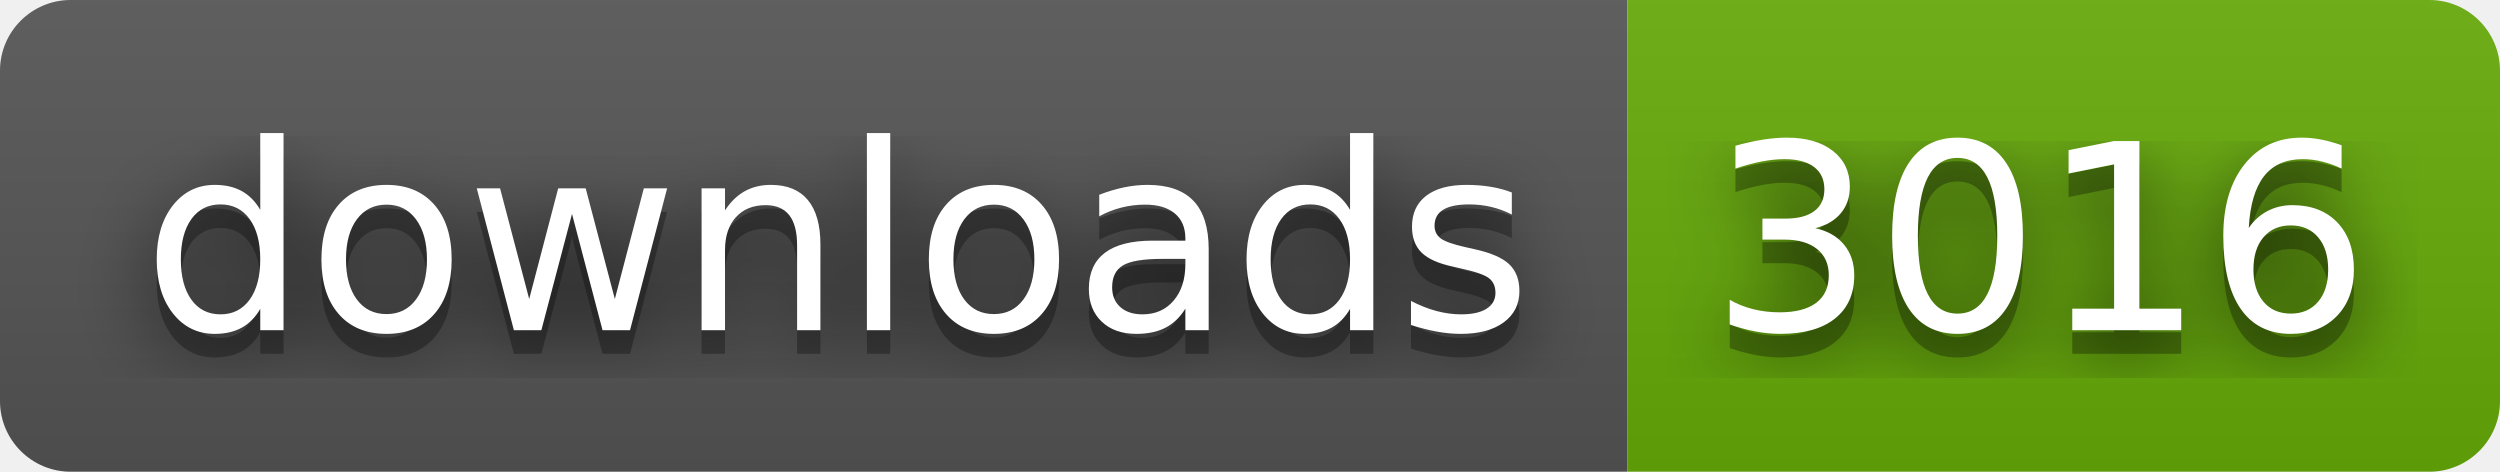
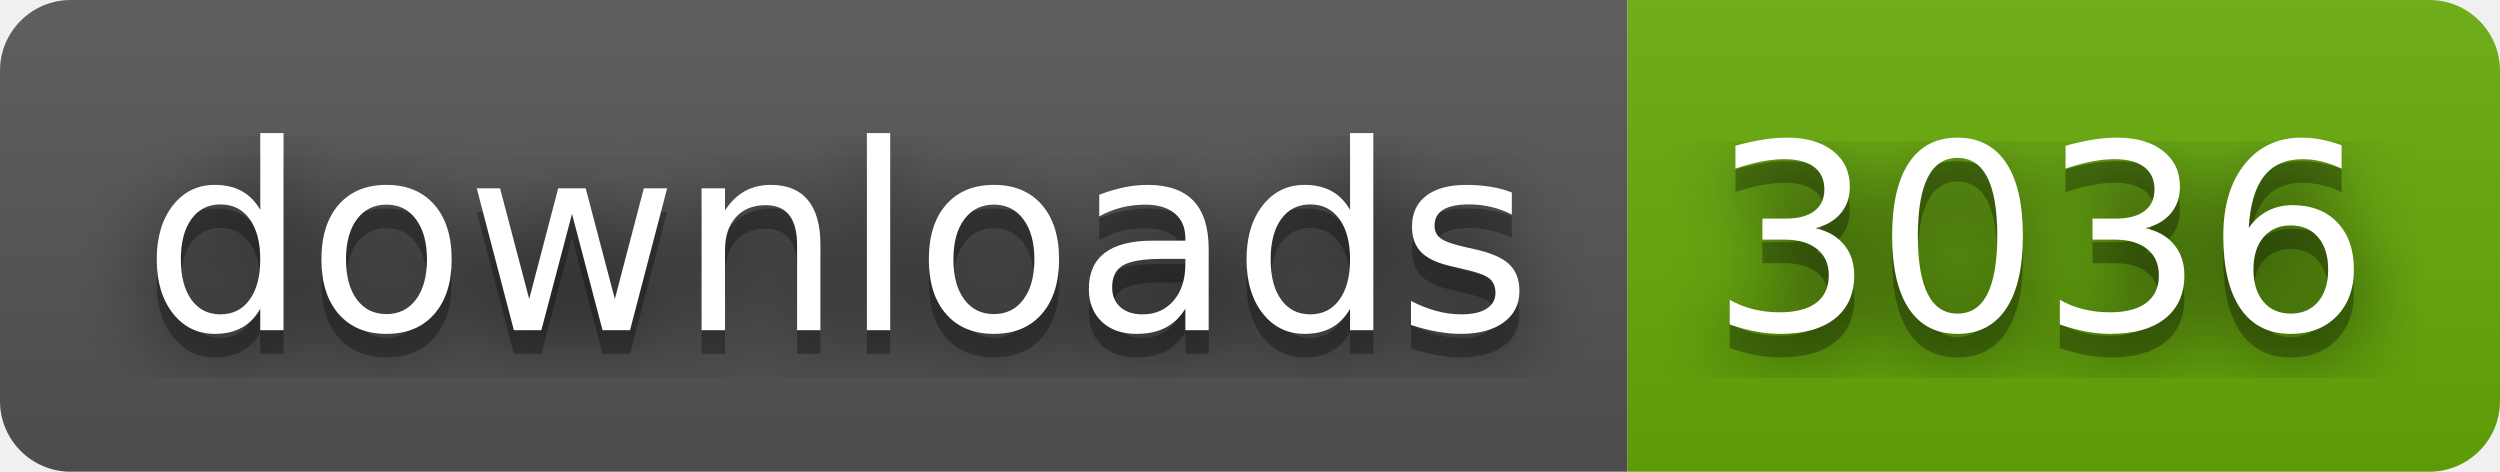
- <svg xmlns="http://www.w3.org/2000/svg" width="106" height="20" role="img" aria-label="downloads: 3016">
+ <svg xmlns="http://www.w3.org/2000/svg" width="106" height="20" role="img" aria-label="downloads: 3036">
  <filter id="blur">
    <feGaussianBlur stdDeviation="16" />
  </filter>
  <linearGradient id="s" x2="0" y2="100%">
    <stop offset="0" stop-color="#bbb" stop-opacity=".1" />
    <stop offset="1" stop-opacity=".1" />
  </linearGradient>
  <clipPath id="r">
    <rect width="106" height="20" rx="3" />
  </clipPath>
  <g clip-path="url(#r)">
    <rect width="69" height="20" fill="#555" />
    <rect x="69" width="37" height="20" fill="#67ac09" />
    <rect width="106" height="20" fill="url(#s)" />
  </g>
  <g fill="#fff" text-anchor="middle" font-family="Verdana,Geneva,DejaVu Sans,sans-serif" text-rendering="geometricPrecision" font-size="110">
    <g transform="scale(.1)">
      <g aria-hidden="true" fill="#010101">
        <text x="355" y="150" fill-opacity=".8" filter="url(#blur)" textLength="590">downloads</text>
        <text x="355" y="150" fill-opacity=".3" textLength="590">downloads</text>
      </g>
      <text x="355" y="140" textLength="590">downloads</text>
    </g>
    <g transform="scale(.1)">
      <g aria-hidden="true" fill="#010101">
-         <text x="865" y="150" fill-opacity=".8" filter="url(#blur)" textLength="270">3016</text>
-         <text x="865" y="150" fill-opacity=".3" textLength="270">3016</text>
+         <text x="865" y="150" fill-opacity=".8" filter="url(#blur)" textLength="270">3036</text>
+         <text x="865" y="150" fill-opacity=".3" textLength="270">3036</text>
      </g>
-       <text x="865" y="140" textLength="270">3016</text>
+       <text x="865" y="140" textLength="270">3036</text>
    </g>
  </g>
</svg>
